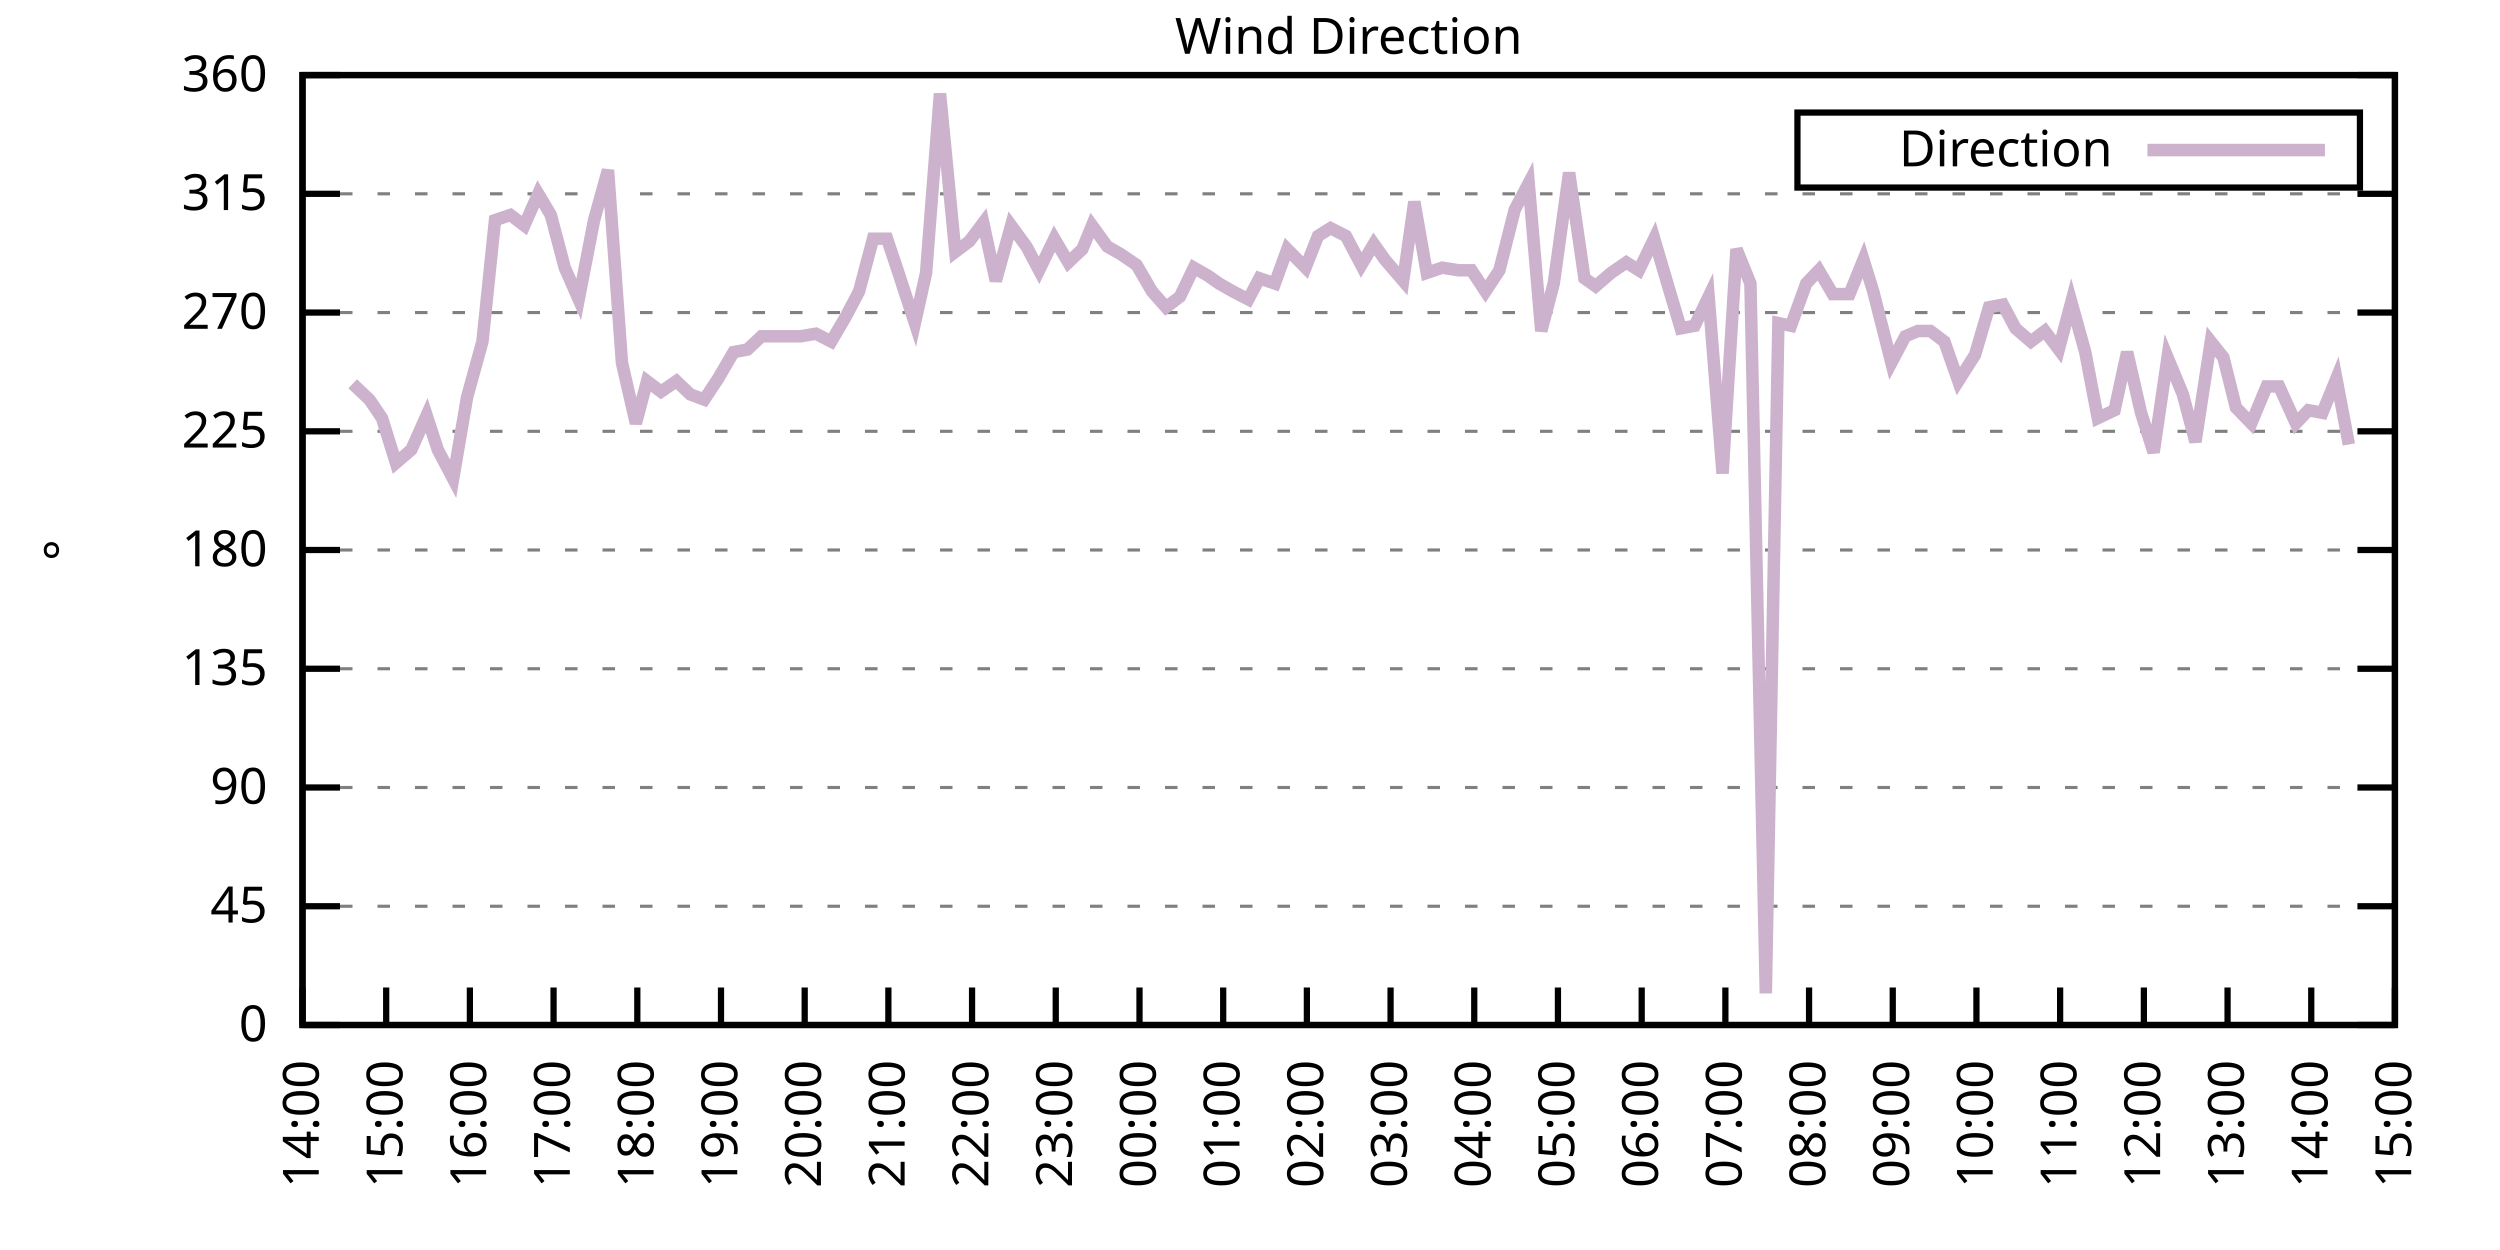
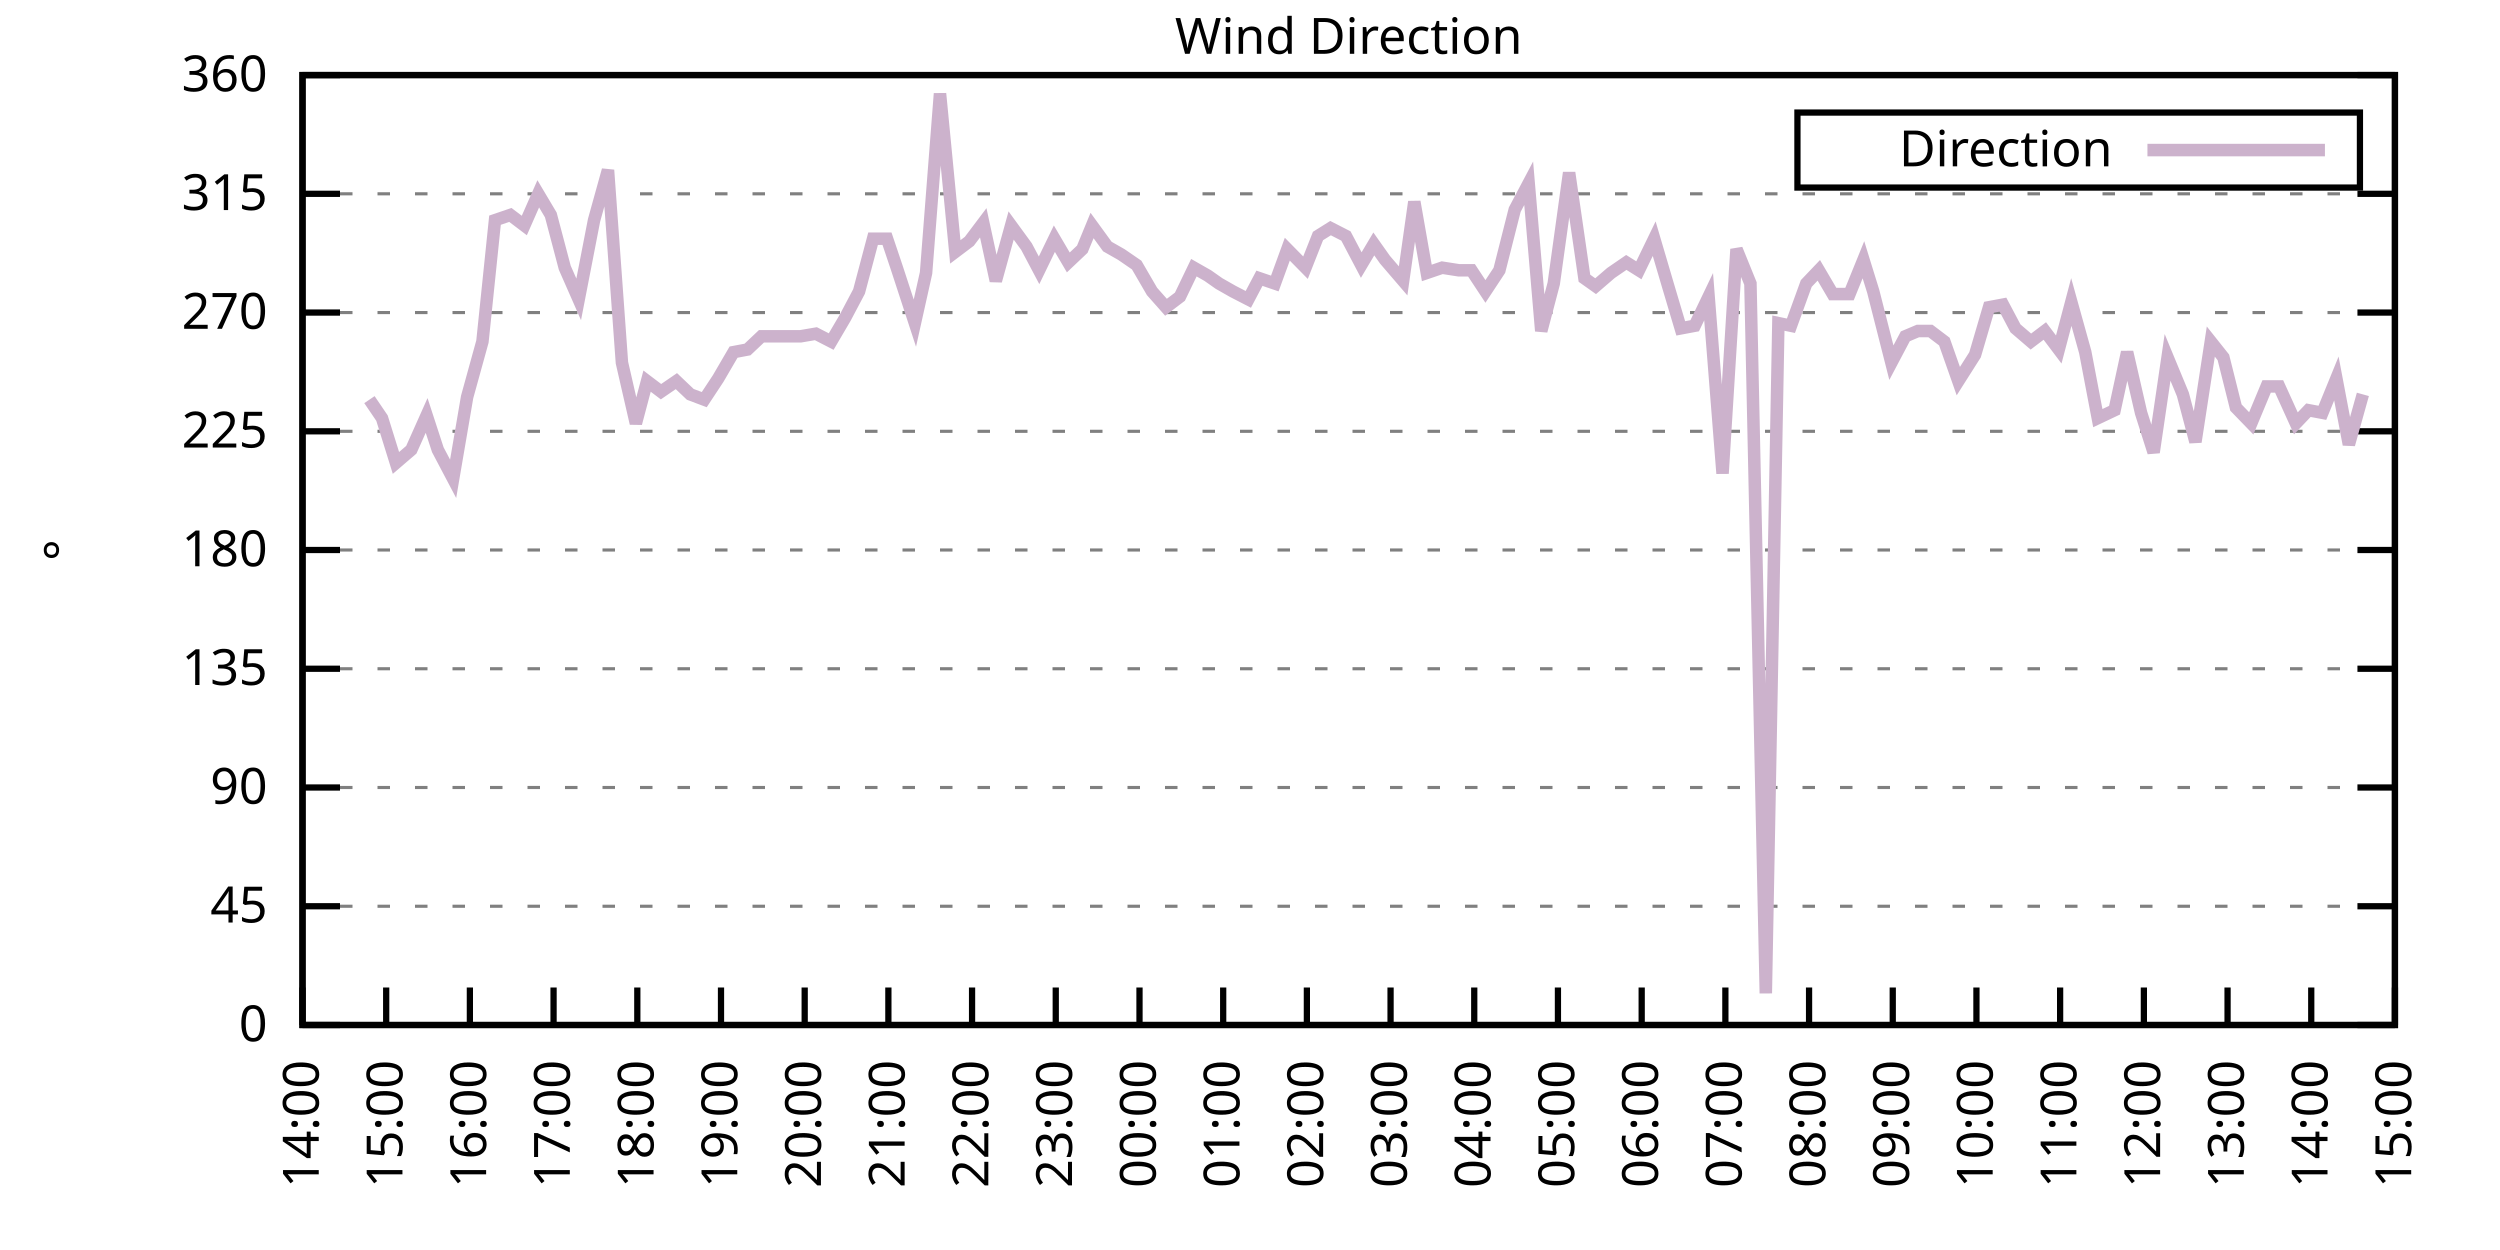
<svg xmlns="http://www.w3.org/2000/svg" xmlns:xlink="http://www.w3.org/1999/xlink" width="400" height="200" viewBox="0 0 400 200">
  <g id="gnuplot_canvas">
    <rect x="0" y="0" width="400" height="200" fill="none" />
    <defs>
      <circle id="gpDot" r="0.5" stroke-width="0.5" stroke="currentColor" />
      <path id="gpPt0" stroke-width="0.333" stroke="currentColor" d="M-1,0 h2 M0,-1 v2" />
      <path id="gpPt1" stroke-width="0.333" stroke="currentColor" d="M-1,-1 L1,1 M1,-1 L-1,1" />
      <path id="gpPt2" stroke-width="0.333" stroke="currentColor" d="M-1,0 L1,0 M0,-1 L0,1 M-1,-1 L1,1 M-1,1 L1,-1" />
      <rect id="gpPt3" stroke-width="0.333" stroke="currentColor" x="-1" y="-1" width="2" height="2" />
      <rect id="gpPt4" stroke-width="0.333" stroke="currentColor" fill="currentColor" x="-1" y="-1" width="2" height="2" />
      <circle id="gpPt5" stroke-width="0.333" stroke="currentColor" cx="0" cy="0" r="1" />
      <use xlink:href="#gpPt5" id="gpPt6" fill="currentColor" stroke="none" />
      <path id="gpPt7" stroke-width="0.333" stroke="currentColor" d="M0,-1.33 L-1.33,0.67 L1.33,0.67 z" />
      <use xlink:href="#gpPt7" id="gpPt8" fill="currentColor" stroke="none" />
      <use xlink:href="#gpPt7" id="gpPt9" stroke="currentColor" transform="rotate(180)" />
      <use xlink:href="#gpPt9" id="gpPt10" fill="currentColor" stroke="none" />
      <use xlink:href="#gpPt3" id="gpPt11" stroke="currentColor" transform="rotate(45)" />
      <use xlink:href="#gpPt11" id="gpPt12" fill="currentColor" stroke="none" />
      <path id="gpPt13" stroke-width="0.333" stroke="currentColor" d="M0,1.330 L1.265,0.411 L0.782,-1.067 L-0.782,-1.076 L-1.265,0.411 z" />
      <use xlink:href="#gpPt13" id="gpPt14" fill="currentColor" stroke="none" />
      <filter id="textbox" filterUnits="objectBoundingBox" x="0" y="0" height="1" width="1">
        <feFlood flood-color="white" flood-opacity="1" result="bgnd" />
        <feComposite in="SourceGraphic" in2="bgnd" operator="atop" />
      </filter>
      <filter id="greybox" filterUnits="objectBoundingBox" x="0" y="0" height="1" width="1">
        <feFlood flood-color="lightgrey" flood-opacity="1" result="grey" />
        <feComposite in="SourceGraphic" in2="grey" operator="atop" />
      </filter>
    </defs>
    <g fill="none" color="white" stroke="currentColor" stroke-width="1.00" stroke-linecap="butt" stroke-linejoin="miter">
</g>
    <g fill="none" color="black" stroke="currentColor" stroke-width="1.00" stroke-linecap="butt" stroke-linejoin="miter">
      <g stroke="none" shape-rendering="crispEdges">
        <polygon fill="rgb(255, 255, 255)" points="48.40,164.00 383.18,164.00 383.18,12.02 48.40,12.02 " />
      </g>
    </g>
    <g fill="none" color="black" stroke="currentColor" stroke-width="1.00" stroke-linecap="butt" stroke-linejoin="miter">
</g>
    <g fill="none" color="black" stroke="black" stroke-width="0.50" stroke-linecap="butt" stroke-linejoin="miter">
</g>
    <g fill="none" color="gray" stroke="currentColor" stroke-width="0.50" stroke-linecap="butt" stroke-linejoin="miter">
      <path stroke="gray" stroke-dasharray="2,4" class="gridline" d="M48.40,164.00 L383.19,164.00  " />
    </g>
    <g fill="none" color="gray" stroke="gray" stroke-width="1.00" stroke-linecap="butt" stroke-linejoin="miter">
</g>
    <g fill="none" color="black" stroke="currentColor" stroke-width="1.00" stroke-linecap="butt" stroke-linejoin="miter">
      <path stroke="black" d="M48.40,164.00 L54.40,164.00 M383.19,164.00 L377.19,164.00  " />
      <g transform="translate(42.80,166.60)" stroke="none" fill="black" font-family="Sans" font-size="8.00" text-anchor="end">
        <text>
          <tspan font-family="Sans"> 0</tspan>
        </text>
      </g>
    </g>
    <g fill="none" color="black" stroke="currentColor" stroke-width="1.00" stroke-linecap="butt" stroke-linejoin="miter">
</g>
    <g fill="none" color="black" stroke="black" stroke-width="0.50" stroke-linecap="butt" stroke-linejoin="miter">
</g>
    <g fill="none" color="gray" stroke="currentColor" stroke-width="0.50" stroke-linecap="butt" stroke-linejoin="miter">
      <path stroke="gray" stroke-dasharray="2,4" class="gridline" d="M48.40,145.00 L383.19,145.00  " />
    </g>
    <g fill="none" color="gray" stroke="gray" stroke-width="1.00" stroke-linecap="butt" stroke-linejoin="miter">
</g>
    <g fill="none" color="black" stroke="currentColor" stroke-width="1.00" stroke-linecap="butt" stroke-linejoin="miter">
      <path stroke="black" d="M48.40,145.00 L54.40,145.00 M383.19,145.00 L377.19,145.00  " />
      <g transform="translate(42.80,147.60)" stroke="none" fill="black" font-family="Sans" font-size="8.00" text-anchor="end">
        <text>
          <tspan font-family="Sans"> 45</tspan>
        </text>
      </g>
    </g>
    <g fill="none" color="black" stroke="currentColor" stroke-width="1.00" stroke-linecap="butt" stroke-linejoin="miter">
</g>
    <g fill="none" color="black" stroke="black" stroke-width="0.50" stroke-linecap="butt" stroke-linejoin="miter">
</g>
    <g fill="none" color="gray" stroke="currentColor" stroke-width="0.50" stroke-linecap="butt" stroke-linejoin="miter">
      <path stroke="gray" stroke-dasharray="2,4" class="gridline" d="M48.40,126.00 L383.19,126.00  " />
    </g>
    <g fill="none" color="gray" stroke="gray" stroke-width="1.00" stroke-linecap="butt" stroke-linejoin="miter">
</g>
    <g fill="none" color="black" stroke="currentColor" stroke-width="1.00" stroke-linecap="butt" stroke-linejoin="miter">
      <path stroke="black" d="M48.40,126.00 L54.40,126.00 M383.19,126.00 L377.19,126.00  " />
      <g transform="translate(42.80,128.60)" stroke="none" fill="black" font-family="Sans" font-size="8.00" text-anchor="end">
        <text>
          <tspan font-family="Sans"> 90</tspan>
        </text>
      </g>
    </g>
    <g fill="none" color="black" stroke="currentColor" stroke-width="1.00" stroke-linecap="butt" stroke-linejoin="miter">
</g>
    <g fill="none" color="black" stroke="black" stroke-width="0.50" stroke-linecap="butt" stroke-linejoin="miter">
</g>
    <g fill="none" color="gray" stroke="currentColor" stroke-width="0.50" stroke-linecap="butt" stroke-linejoin="miter">
      <path stroke="gray" stroke-dasharray="2,4" class="gridline" d="M48.40,107.00 L383.19,107.00  " />
    </g>
    <g fill="none" color="gray" stroke="gray" stroke-width="1.00" stroke-linecap="butt" stroke-linejoin="miter">
</g>
    <g fill="none" color="black" stroke="currentColor" stroke-width="1.00" stroke-linecap="butt" stroke-linejoin="miter">
      <path stroke="black" d="M48.40,107.00 L54.40,107.00 M383.19,107.00 L377.19,107.00  " />
      <g transform="translate(42.80,109.60)" stroke="none" fill="black" font-family="Sans" font-size="8.00" text-anchor="end">
        <text>
          <tspan font-family="Sans"> 135</tspan>
        </text>
      </g>
    </g>
    <g fill="none" color="black" stroke="currentColor" stroke-width="1.00" stroke-linecap="butt" stroke-linejoin="miter">
</g>
    <g fill="none" color="black" stroke="black" stroke-width="0.50" stroke-linecap="butt" stroke-linejoin="miter">
</g>
    <g fill="none" color="gray" stroke="currentColor" stroke-width="0.50" stroke-linecap="butt" stroke-linejoin="miter">
      <path stroke="gray" stroke-dasharray="2,4" class="gridline" d="M48.40,88.00 L383.19,88.00  " />
    </g>
    <g fill="none" color="gray" stroke="gray" stroke-width="1.00" stroke-linecap="butt" stroke-linejoin="miter">
</g>
    <g fill="none" color="black" stroke="currentColor" stroke-width="1.00" stroke-linecap="butt" stroke-linejoin="miter">
      <path stroke="black" d="M48.40,88.00 L54.40,88.00 M383.19,88.00 L377.19,88.00  " />
      <g transform="translate(42.80,90.60)" stroke="none" fill="black" font-family="Sans" font-size="8.00" text-anchor="end">
        <text>
          <tspan font-family="Sans"> 180</tspan>
        </text>
      </g>
    </g>
    <g fill="none" color="black" stroke="currentColor" stroke-width="1.00" stroke-linecap="butt" stroke-linejoin="miter">
</g>
    <g fill="none" color="black" stroke="black" stroke-width="0.50" stroke-linecap="butt" stroke-linejoin="miter">
</g>
    <g fill="none" color="gray" stroke="currentColor" stroke-width="0.50" stroke-linecap="butt" stroke-linejoin="miter">
      <path stroke="gray" stroke-dasharray="2,4" class="gridline" d="M48.40,69.01 L383.19,69.01  " />
    </g>
    <g fill="none" color="gray" stroke="gray" stroke-width="1.00" stroke-linecap="butt" stroke-linejoin="miter">
</g>
    <g fill="none" color="black" stroke="currentColor" stroke-width="1.00" stroke-linecap="butt" stroke-linejoin="miter">
      <path stroke="black" d="M48.40,69.01 L54.40,69.01 M383.19,69.01 L377.19,69.01  " />
      <g transform="translate(42.80,71.61)" stroke="none" fill="black" font-family="Sans" font-size="8.00" text-anchor="end">
        <text>
          <tspan font-family="Sans"> 225</tspan>
        </text>
      </g>
    </g>
    <g fill="none" color="black" stroke="currentColor" stroke-width="1.00" stroke-linecap="butt" stroke-linejoin="miter">
</g>
    <g fill="none" color="black" stroke="black" stroke-width="0.50" stroke-linecap="butt" stroke-linejoin="miter">
</g>
    <g fill="none" color="gray" stroke="currentColor" stroke-width="0.50" stroke-linecap="butt" stroke-linejoin="miter">
      <path stroke="gray" stroke-dasharray="2,4" class="gridline" d="M48.40,50.01 L383.19,50.01  " />
    </g>
    <g fill="none" color="gray" stroke="gray" stroke-width="1.00" stroke-linecap="butt" stroke-linejoin="miter">
</g>
    <g fill="none" color="black" stroke="currentColor" stroke-width="1.00" stroke-linecap="butt" stroke-linejoin="miter">
      <path stroke="black" d="M48.40,50.01 L54.40,50.01 M383.19,50.01 L377.19,50.01  " />
      <g transform="translate(42.80,52.61)" stroke="none" fill="black" font-family="Sans" font-size="8.00" text-anchor="end">
        <text>
          <tspan font-family="Sans"> 270</tspan>
        </text>
      </g>
    </g>
    <g fill="none" color="black" stroke="currentColor" stroke-width="1.00" stroke-linecap="butt" stroke-linejoin="miter">
</g>
    <g fill="none" color="black" stroke="black" stroke-width="0.50" stroke-linecap="butt" stroke-linejoin="miter">
</g>
    <g fill="none" color="gray" stroke="currentColor" stroke-width="0.50" stroke-linecap="butt" stroke-linejoin="miter">
      <path stroke="gray" stroke-dasharray="2,4" class="gridline" d="M48.40,31.01 L383.19,31.01  " />
    </g>
    <g fill="none" color="gray" stroke="gray" stroke-width="1.00" stroke-linecap="butt" stroke-linejoin="miter">
</g>
    <g fill="none" color="black" stroke="currentColor" stroke-width="1.00" stroke-linecap="butt" stroke-linejoin="miter">
      <path stroke="black" d="M48.40,31.01 L54.40,31.01 M383.19,31.01 L377.19,31.01  " />
      <g transform="translate(42.80,33.61)" stroke="none" fill="black" font-family="Sans" font-size="8.00" text-anchor="end">
        <text>
          <tspan font-family="Sans"> 315</tspan>
        </text>
      </g>
    </g>
    <g fill="none" color="black" stroke="currentColor" stroke-width="1.00" stroke-linecap="butt" stroke-linejoin="miter">
</g>
    <g fill="none" color="black" stroke="black" stroke-width="0.50" stroke-linecap="butt" stroke-linejoin="miter">
</g>
    <g fill="none" color="gray" stroke="currentColor" stroke-width="0.50" stroke-linecap="butt" stroke-linejoin="miter">
      <path stroke="gray" stroke-dasharray="2,4" class="gridline" d="M48.40,12.01 L383.19,12.01  " />
    </g>
    <g fill="none" color="gray" stroke="gray" stroke-width="1.00" stroke-linecap="butt" stroke-linejoin="miter">
</g>
    <g fill="none" color="black" stroke="currentColor" stroke-width="1.00" stroke-linecap="butt" stroke-linejoin="miter">
      <path stroke="black" d="M48.40,12.01 L54.40,12.01 M383.19,12.01 L377.19,12.01  " />
      <g transform="translate(42.80,14.61)" stroke="none" fill="black" font-family="Sans" font-size="8.00" text-anchor="end">
        <text>
          <tspan font-family="Sans"> 360</tspan>
        </text>
      </g>
    </g>
    <g fill="none" color="black" stroke="currentColor" stroke-width="1.00" stroke-linecap="butt" stroke-linejoin="miter">
      <path stroke="black" d="M48.40,164.00 L48.40,158.00  " />
      <g transform="translate(51.00,169.60) rotate(270.00)" stroke="none" fill="black" font-family="Sans" font-size="8.00" text-anchor="end">
        <text>
          <tspan font-family="Sans">14:00</tspan>
        </text>
      </g>
    </g>
    <g fill="none" color="black" stroke="currentColor" stroke-width="1.00" stroke-linecap="butt" stroke-linejoin="miter">
      <path stroke="black" d="M61.79,164.00 L61.79,158.00  " />
      <g transform="translate(64.39,169.60) rotate(270.00)" stroke="none" fill="black" font-family="Sans" font-size="8.00" text-anchor="end">
        <text>
          <tspan font-family="Sans">15:00</tspan>
        </text>
      </g>
    </g>
    <g fill="none" color="black" stroke="currentColor" stroke-width="1.00" stroke-linecap="butt" stroke-linejoin="miter">
      <path stroke="black" d="M75.18,164.00 L75.18,158.00  " />
      <g transform="translate(77.78,169.60) rotate(270.00)" stroke="none" fill="black" font-family="Sans" font-size="8.00" text-anchor="end">
        <text>
          <tspan font-family="Sans">16:00</tspan>
        </text>
      </g>
    </g>
    <g fill="none" color="black" stroke="currentColor" stroke-width="1.00" stroke-linecap="butt" stroke-linejoin="miter">
      <path stroke="black" d="M88.57,164.00 L88.57,158.00  " />
      <g transform="translate(91.17,169.60) rotate(270.00)" stroke="none" fill="black" font-family="Sans" font-size="8.00" text-anchor="end">
        <text>
          <tspan font-family="Sans">17:00</tspan>
        </text>
      </g>
    </g>
    <g fill="none" color="black" stroke="currentColor" stroke-width="1.00" stroke-linecap="butt" stroke-linejoin="miter">
      <path stroke="black" d="M101.97,164.00 L101.97,158.00  " />
      <g transform="translate(104.57,169.60) rotate(270.00)" stroke="none" fill="black" font-family="Sans" font-size="8.00" text-anchor="end">
        <text>
          <tspan font-family="Sans">18:00</tspan>
        </text>
      </g>
    </g>
    <g fill="none" color="black" stroke="currentColor" stroke-width="1.00" stroke-linecap="butt" stroke-linejoin="miter">
      <path stroke="black" d="M115.36,164.00 L115.36,158.00  " />
      <g transform="translate(117.96,169.60) rotate(270.00)" stroke="none" fill="black" font-family="Sans" font-size="8.00" text-anchor="end">
        <text>
          <tspan font-family="Sans">19:00</tspan>
        </text>
      </g>
    </g>
    <g fill="none" color="black" stroke="currentColor" stroke-width="1.00" stroke-linecap="butt" stroke-linejoin="miter">
      <path stroke="black" d="M128.75,164.00 L128.75,158.00  " />
      <g transform="translate(131.35,169.60) rotate(270.00)" stroke="none" fill="black" font-family="Sans" font-size="8.00" text-anchor="end">
        <text>
          <tspan font-family="Sans">20:00</tspan>
        </text>
      </g>
    </g>
    <g fill="none" color="black" stroke="currentColor" stroke-width="1.00" stroke-linecap="butt" stroke-linejoin="miter">
      <path stroke="black" d="M142.14,164.00 L142.14,158.00  " />
      <g transform="translate(144.74,169.60) rotate(270.00)" stroke="none" fill="black" font-family="Sans" font-size="8.00" text-anchor="end">
        <text>
          <tspan font-family="Sans">21:00</tspan>
        </text>
      </g>
    </g>
    <g fill="none" color="black" stroke="currentColor" stroke-width="1.00" stroke-linecap="butt" stroke-linejoin="miter">
      <path stroke="black" d="M155.53,164.00 L155.53,158.00  " />
      <g transform="translate(158.13,169.60) rotate(270.00)" stroke="none" fill="black" font-family="Sans" font-size="8.00" text-anchor="end">
        <text>
          <tspan font-family="Sans">22:00</tspan>
        </text>
      </g>
    </g>
    <g fill="none" color="black" stroke="currentColor" stroke-width="1.00" stroke-linecap="butt" stroke-linejoin="miter">
      <path stroke="black" d="M168.92,164.00 L168.92,158.00  " />
      <g transform="translate(171.52,169.60) rotate(270.00)" stroke="none" fill="black" font-family="Sans" font-size="8.00" text-anchor="end">
        <text>
          <tspan font-family="Sans">23:00</tspan>
        </text>
      </g>
    </g>
    <g fill="none" color="black" stroke="currentColor" stroke-width="1.00" stroke-linecap="butt" stroke-linejoin="miter">
      <path stroke="black" d="M182.32,164.00 L182.32,158.00  " />
      <g transform="translate(184.92,169.60) rotate(270.00)" stroke="none" fill="black" font-family="Sans" font-size="8.00" text-anchor="end">
        <text>
          <tspan font-family="Sans">00:00</tspan>
        </text>
      </g>
    </g>
    <g fill="none" color="black" stroke="currentColor" stroke-width="1.00" stroke-linecap="butt" stroke-linejoin="miter">
      <path stroke="black" d="M195.71,164.00 L195.71,158.00  " />
      <g transform="translate(198.31,169.60) rotate(270.00)" stroke="none" fill="black" font-family="Sans" font-size="8.00" text-anchor="end">
        <text>
          <tspan font-family="Sans">01:00</tspan>
        </text>
      </g>
    </g>
    <g fill="none" color="black" stroke="currentColor" stroke-width="1.00" stroke-linecap="butt" stroke-linejoin="miter">
      <path stroke="black" d="M209.10,164.00 L209.10,158.00  " />
      <g transform="translate(211.70,169.60) rotate(270.00)" stroke="none" fill="black" font-family="Sans" font-size="8.00" text-anchor="end">
        <text>
          <tspan font-family="Sans">02:00</tspan>
        </text>
      </g>
    </g>
    <g fill="none" color="black" stroke="currentColor" stroke-width="1.00" stroke-linecap="butt" stroke-linejoin="miter">
      <path stroke="black" d="M222.49,164.00 L222.49,158.00  " />
      <g transform="translate(225.09,169.60) rotate(270.00)" stroke="none" fill="black" font-family="Sans" font-size="8.00" text-anchor="end">
        <text>
          <tspan font-family="Sans">03:00</tspan>
        </text>
      </g>
    </g>
    <g fill="none" color="black" stroke="currentColor" stroke-width="1.00" stroke-linecap="butt" stroke-linejoin="miter">
      <path stroke="black" d="M235.88,164.00 L235.88,158.00  " />
      <g transform="translate(238.48,169.60) rotate(270.00)" stroke="none" fill="black" font-family="Sans" font-size="8.00" text-anchor="end">
        <text>
          <tspan font-family="Sans">04:00</tspan>
        </text>
      </g>
    </g>
    <g fill="none" color="black" stroke="currentColor" stroke-width="1.00" stroke-linecap="butt" stroke-linejoin="miter">
      <path stroke="black" d="M249.27,164.00 L249.27,158.00  " />
      <g transform="translate(251.87,169.60) rotate(270.00)" stroke="none" fill="black" font-family="Sans" font-size="8.00" text-anchor="end">
        <text>
          <tspan font-family="Sans">05:00</tspan>
        </text>
      </g>
    </g>
    <g fill="none" color="black" stroke="currentColor" stroke-width="1.00" stroke-linecap="butt" stroke-linejoin="miter">
      <path stroke="black" d="M262.67,164.00 L262.67,158.00  " />
      <g transform="translate(265.27,169.60) rotate(270.00)" stroke="none" fill="black" font-family="Sans" font-size="8.00" text-anchor="end">
        <text>
          <tspan font-family="Sans">06:00</tspan>
        </text>
      </g>
    </g>
    <g fill="none" color="black" stroke="currentColor" stroke-width="1.00" stroke-linecap="butt" stroke-linejoin="miter">
      <path stroke="black" d="M276.06,164.00 L276.06,158.00  " />
      <g transform="translate(278.66,169.60) rotate(270.00)" stroke="none" fill="black" font-family="Sans" font-size="8.00" text-anchor="end">
        <text>
          <tspan font-family="Sans">07:00</tspan>
        </text>
      </g>
    </g>
    <g fill="none" color="black" stroke="currentColor" stroke-width="1.00" stroke-linecap="butt" stroke-linejoin="miter">
      <path stroke="black" d="M289.45,164.00 L289.45,158.00  " />
      <g transform="translate(292.05,169.60) rotate(270.00)" stroke="none" fill="black" font-family="Sans" font-size="8.00" text-anchor="end">
        <text>
          <tspan font-family="Sans">08:00</tspan>
        </text>
      </g>
    </g>
    <g fill="none" color="black" stroke="currentColor" stroke-width="1.00" stroke-linecap="butt" stroke-linejoin="miter">
      <path stroke="black" d="M302.84,164.00 L302.84,158.00  " />
      <g transform="translate(305.44,169.60) rotate(270.00)" stroke="none" fill="black" font-family="Sans" font-size="8.00" text-anchor="end">
        <text>
          <tspan font-family="Sans">09:00</tspan>
        </text>
      </g>
    </g>
    <g fill="none" color="black" stroke="currentColor" stroke-width="1.00" stroke-linecap="butt" stroke-linejoin="miter">
      <path stroke="black" d="M316.23,164.00 L316.23,158.00  " />
      <g transform="translate(318.83,169.60) rotate(270.00)" stroke="none" fill="black" font-family="Sans" font-size="8.00" text-anchor="end">
        <text>
          <tspan font-family="Sans">10:00</tspan>
        </text>
      </g>
    </g>
    <g fill="none" color="black" stroke="currentColor" stroke-width="1.00" stroke-linecap="butt" stroke-linejoin="miter">
      <path stroke="black" d="M329.62,164.00 L329.62,158.00  " />
      <g transform="translate(332.22,169.60) rotate(270.00)" stroke="none" fill="black" font-family="Sans" font-size="8.00" text-anchor="end">
        <text>
          <tspan font-family="Sans">11:00</tspan>
        </text>
      </g>
    </g>
    <g fill="none" color="black" stroke="currentColor" stroke-width="1.00" stroke-linecap="butt" stroke-linejoin="miter">
      <path stroke="black" d="M343.02,164.00 L343.02,158.00  " />
      <g transform="translate(345.62,169.60) rotate(270.00)" stroke="none" fill="black" font-family="Sans" font-size="8.00" text-anchor="end">
        <text>
          <tspan font-family="Sans">12:00</tspan>
        </text>
      </g>
    </g>
    <g fill="none" color="black" stroke="currentColor" stroke-width="1.00" stroke-linecap="butt" stroke-linejoin="miter">
      <path stroke="black" d="M356.41,164.00 L356.41,158.00  " />
      <g transform="translate(359.01,169.60) rotate(270.00)" stroke="none" fill="black" font-family="Sans" font-size="8.00" text-anchor="end">
        <text>
          <tspan font-family="Sans">13:00</tspan>
        </text>
      </g>
    </g>
    <g fill="none" color="black" stroke="currentColor" stroke-width="1.00" stroke-linecap="butt" stroke-linejoin="miter">
      <path stroke="black" d="M369.80,164.00 L369.80,158.00  " />
      <g transform="translate(372.40,169.60) rotate(270.00)" stroke="none" fill="black" font-family="Sans" font-size="8.00" text-anchor="end">
        <text>
          <tspan font-family="Sans">14:00</tspan>
        </text>
      </g>
    </g>
    <g fill="none" color="black" stroke="currentColor" stroke-width="1.00" stroke-linecap="butt" stroke-linejoin="miter">
      <path stroke="black" d="M383.19,164.00 L383.19,158.00  " />
      <g transform="translate(385.79,169.60) rotate(270.00)" stroke="none" fill="black" font-family="Sans" font-size="8.00" text-anchor="end">
        <text>
          <tspan font-family="Sans">15:00</tspan>
        </text>
      </g>
    </g>
    <g fill="none" color="black" stroke="currentColor" stroke-width="1.00" stroke-linecap="butt" stroke-linejoin="miter">
</g>
    <g fill="none" color="black" stroke="currentColor" stroke-width="1.00" stroke-linecap="butt" stroke-linejoin="miter">
      <path stroke="black" d="M48.40,12.01 L48.40,164.00 L383.19,164.00 L383.19,12.01 L48.40,12.01 Z  " />
    </g>
    <g fill="none" color="black" stroke="currentColor" stroke-width="1.00" stroke-linecap="butt" stroke-linejoin="miter">
</g>
    <g fill="none" color="black" stroke="currentColor" stroke-width="1.00" stroke-linecap="butt" stroke-linejoin="miter">
      <path stroke="black" d="M287.59,30.01 L287.59,18.01 L377.59,18.01 L377.59,30.01 L287.59,30.01 Z  " />
    </g>
    <g id="Wind_direction_plot_1">
      <g fill="none" color="white" stroke="black" stroke-width="2.00" stroke-linecap="butt" stroke-linejoin="miter">
</g>
      <g fill="none" color="black" stroke="currentColor" stroke-width="2.00" stroke-linecap="butt" stroke-linejoin="miter">
        <g transform="translate(337.99,26.61)" stroke="none" fill="black" font-family="Sans" font-size="8.00" text-anchor="end">
          <text>
            <tspan font-family="Sans">Direction</tspan>
          </text>
        </g>
      </g>
      <g fill="none" color="black" stroke="currentColor" stroke-width="2.00" stroke-linecap="butt" stroke-linejoin="miter">
-         <path stroke="rgb(204, 178, 204)" d="M343.59,24.01 L371.99,24.01 M56.43,61.41 L59.11,63.94 L61.12,66.90 L63.35,74.07 L65.81,71.96 L68.26,66.47   L70.05,71.96 L72.50,76.61 L74.74,63.52 L77.19,54.65 L79.20,35.23 L81.66,34.39 L83.89,36.08 L86.12,31.01   L88.13,34.39 L90.36,42.83 L92.59,47.90 L95.05,35.23 L97.28,27.21 L99.51,58.03 L101.74,67.74 L103.53,60.98   L105.76,62.67 L108.22,60.98 L110.45,63.10 L112.68,63.94 L114.91,60.56 L117.37,56.34 L119.60,55.92 L121.83,53.81   L124.06,53.81 L125.85,53.81 L128.08,53.81 L130.54,53.39 L132.99,54.65 L135.22,50.85 L137.45,46.63 L139.69,38.19   L141.92,38.19 L143.48,42.83 L146.38,51.70 L148.17,43.67 L150.40,14.97 L152.85,40.30 L155.09,38.61 L157.32,35.65   L159.33,44.94 L161.78,36.08 L164.24,39.45 L166.25,43.25 L168.70,38.19 L170.93,41.99 L173.17,39.87 L174.73,36.08   L177.18,39.45 L179.41,40.72 L181.87,42.41 L184.32,46.63 L186.56,49.16 L188.79,47.47 L191.02,42.83 L193.25,44.10   L195.04,45.36 L197.27,46.63 L199.73,47.90 L201.51,44.52 L203.97,45.36 L205.97,39.87 L208.88,42.83 L210.88,37.76   L212.89,36.50 L215.35,37.76 L217.80,42.41 L219.81,39.03 L221.60,41.56 L224.50,44.94 L226.29,32.28 L228.29,43.67   L230.75,42.83 L233.43,43.25 L235.44,43.25 L237.67,46.63 L239.90,43.25 L242.36,33.54 L244.59,29.32 L246.60,52.96   L248.60,45.36 L251.06,27.63 L253.51,44.52 L255.30,45.79 L257.76,43.67 L260.21,41.99 L262.22,43.25 L264.67,38.19   L266.91,45.79 L268.92,52.54 L271.15,52.12 L273.38,47.47 L275.61,75.76 L277.84,39.87 L280.07,45.36 L282.53,158.93   L284.54,51.70 L286.55,52.12 L289.00,45.36 L291.01,43.25 L293.24,47.05 L295.92,47.05 L298.15,41.56 L299.72,46.63   L302.62,58.03 L304.85,53.81 L306.86,52.96 L308.87,52.96 L311.10,54.65 L313.33,60.98 L316.01,56.76 L318.24,49.16   L320.47,48.74 L322.48,52.54 L324.94,54.65 L327.17,52.96 L329.40,55.92 L331.41,48.32 L333.64,56.34 L335.65,66.90   L338.33,65.63 L340.34,56.34 L342.57,66.05 L344.58,72.38 L346.81,57.18 L349.26,63.10 L351.27,70.70 L353.73,54.65   L355.74,57.18 L357.75,65.21 L360.20,67.74 L362.66,61.83 L364.66,61.83 L367.34,67.74 L369.35,65.63 L371.58,66.05   L373.82,60.56 L375.82,71.12  " />
+         <path stroke="rgb(204, 178, 204)" d="M343.59,24.01 L371.99,24.01 M59.11,63.94 L61.12,66.90 L63.35,74.07 L65.81,71.96 L68.26,66.47 L70.05,71.96   L72.50,76.61 L74.74,63.52 L77.19,54.65 L79.20,35.23 L81.66,34.39 L83.89,36.08 L86.12,31.01 L88.13,34.39   L90.36,42.83 L92.59,47.90 L95.05,35.23 L97.28,27.21 L99.51,58.03 L101.74,67.74 L103.53,60.98 L105.76,62.67   L108.22,60.98 L110.45,63.10 L112.68,63.94 L114.91,60.56 L117.37,56.34 L119.60,55.92 L121.83,53.81 L124.06,53.81   L125.85,53.81 L128.08,53.81 L130.54,53.39 L132.99,54.65 L135.22,50.85 L137.45,46.63 L139.69,38.19 L141.92,38.19   L143.48,42.83 L146.38,51.70 L148.17,43.67 L150.40,14.97 L152.85,40.30 L155.09,38.61 L157.32,35.65 L159.33,44.94   L161.78,36.08 L164.24,39.45 L166.25,43.25 L168.70,38.19 L170.93,41.99 L173.17,39.87 L174.73,36.08 L177.18,39.45   L179.41,40.72 L181.87,42.41 L184.32,46.63 L186.56,49.16 L188.79,47.47 L191.02,42.83 L193.25,44.10 L195.04,45.36   L197.27,46.63 L199.73,47.90 L201.51,44.52 L203.97,45.36 L205.97,39.87 L208.88,42.83 L210.88,37.76 L212.89,36.50   L215.35,37.76 L217.80,42.41 L219.81,39.03 L221.60,41.56 L224.50,44.94 L226.29,32.28 L228.29,43.67 L230.75,42.83   L233.43,43.25 L235.44,43.25 L237.67,46.63 L239.90,43.25 L242.36,33.54 L244.59,29.32 L246.60,52.96 L248.60,45.36   L251.06,27.63 L253.51,44.52 L255.30,45.79 L257.76,43.67 L260.21,41.99 L262.22,43.25 L264.67,38.19 L266.91,45.79   L268.92,52.54 L271.15,52.12 L273.38,47.47 L275.61,75.76 L277.84,39.87 L280.07,45.36 L282.53,158.93 L284.54,51.70   L286.55,52.12 L289.00,45.36 L291.01,43.25 L293.24,47.05 L295.92,47.05 L298.15,41.56 L299.72,46.63 L302.62,58.03   L304.85,53.81 L306.86,52.96 L308.87,52.96 L311.10,54.65 L313.33,60.98 L316.01,56.76 L318.24,49.16 L320.47,48.74   L322.48,52.54 L324.94,54.65 L327.17,52.96 L329.40,55.92 L331.41,48.32 L333.64,56.34 L335.65,66.90 L338.33,65.63   L340.34,56.34 L342.57,66.05 L344.58,72.38 L346.81,57.18 L349.26,63.10 L351.27,70.70 L353.73,54.65 L355.74,57.18   L357.75,65.21 L360.20,67.74 L362.66,61.83 L364.66,61.83 L367.34,67.74 L369.35,65.63 L371.58,66.05 L373.82,60.56   L375.82,71.12 L378.06,63.10  " />
      </g>
    </g>
    <g fill="none" color="black" stroke="currentColor" stroke-width="2.00" stroke-linecap="butt" stroke-linejoin="miter">
</g>
    <g fill="none" color="black" stroke="black" stroke-width="1.00" stroke-linecap="butt" stroke-linejoin="miter">
</g>
    <g fill="none" color="black" stroke="currentColor" stroke-width="1.00" stroke-linecap="butt" stroke-linejoin="miter">
      <path stroke="black" d="M48.40,12.01 L48.40,164.00 L383.19,164.00 L383.19,12.01 L48.40,12.01 Z  " />
      <g transform="translate(12.80,88.01) rotate(270.00)" stroke="none" fill="black" font-family="Sans" font-size="8.00" text-anchor="middle">
        <text>
          <tspan font-family="Sans">°</tspan>
        </text>
      </g>
    </g>
    <g fill="none" color="black" stroke="currentColor" stroke-width="1.00" stroke-linecap="butt" stroke-linejoin="miter">
</g>
    <g fill="none" color="black" stroke="currentColor" stroke-width="1.00" stroke-linecap="butt" stroke-linejoin="miter">
      <g transform="translate(215.79,8.61)" stroke="none" fill="black" font-family="Sans" font-size="8.00" text-anchor="middle">
        <text>
          <tspan font-family="Sans">Wind Direction</tspan>
        </text>
      </g>
    </g>
    <g fill="none" color="black" stroke="currentColor" stroke-width="1.00" stroke-linecap="butt" stroke-linejoin="miter">
</g>
  </g>
</svg>
